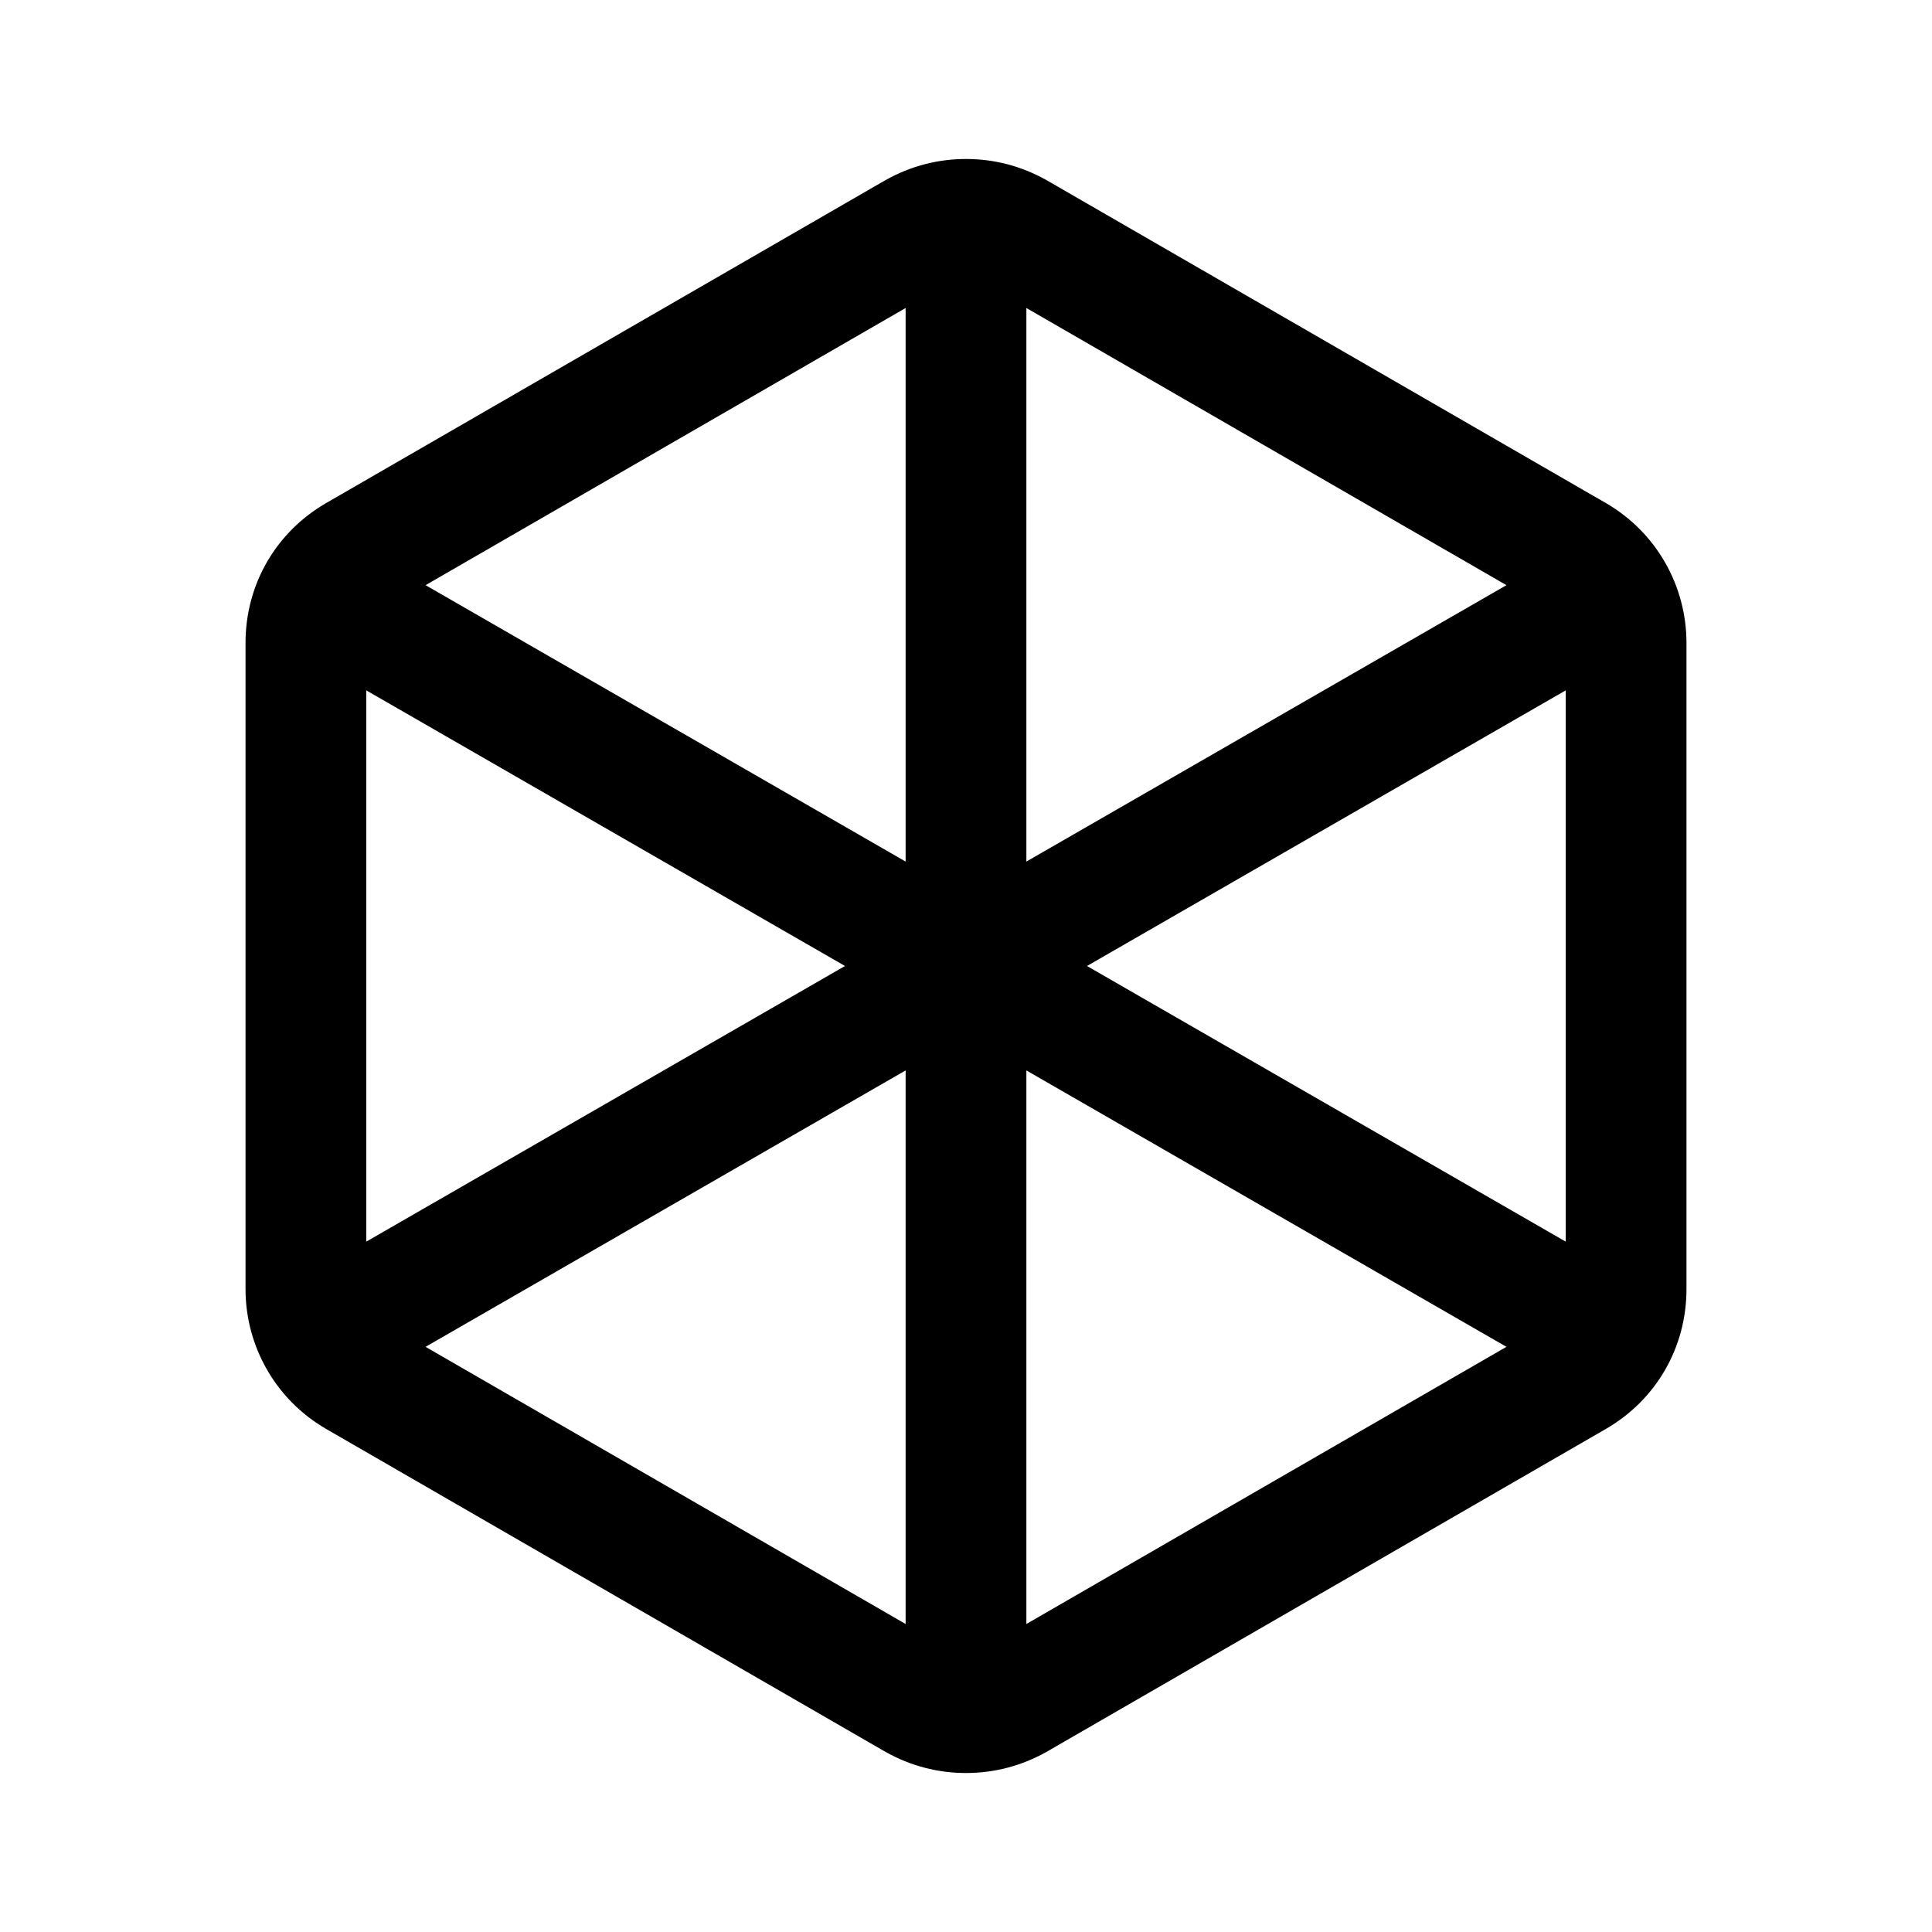
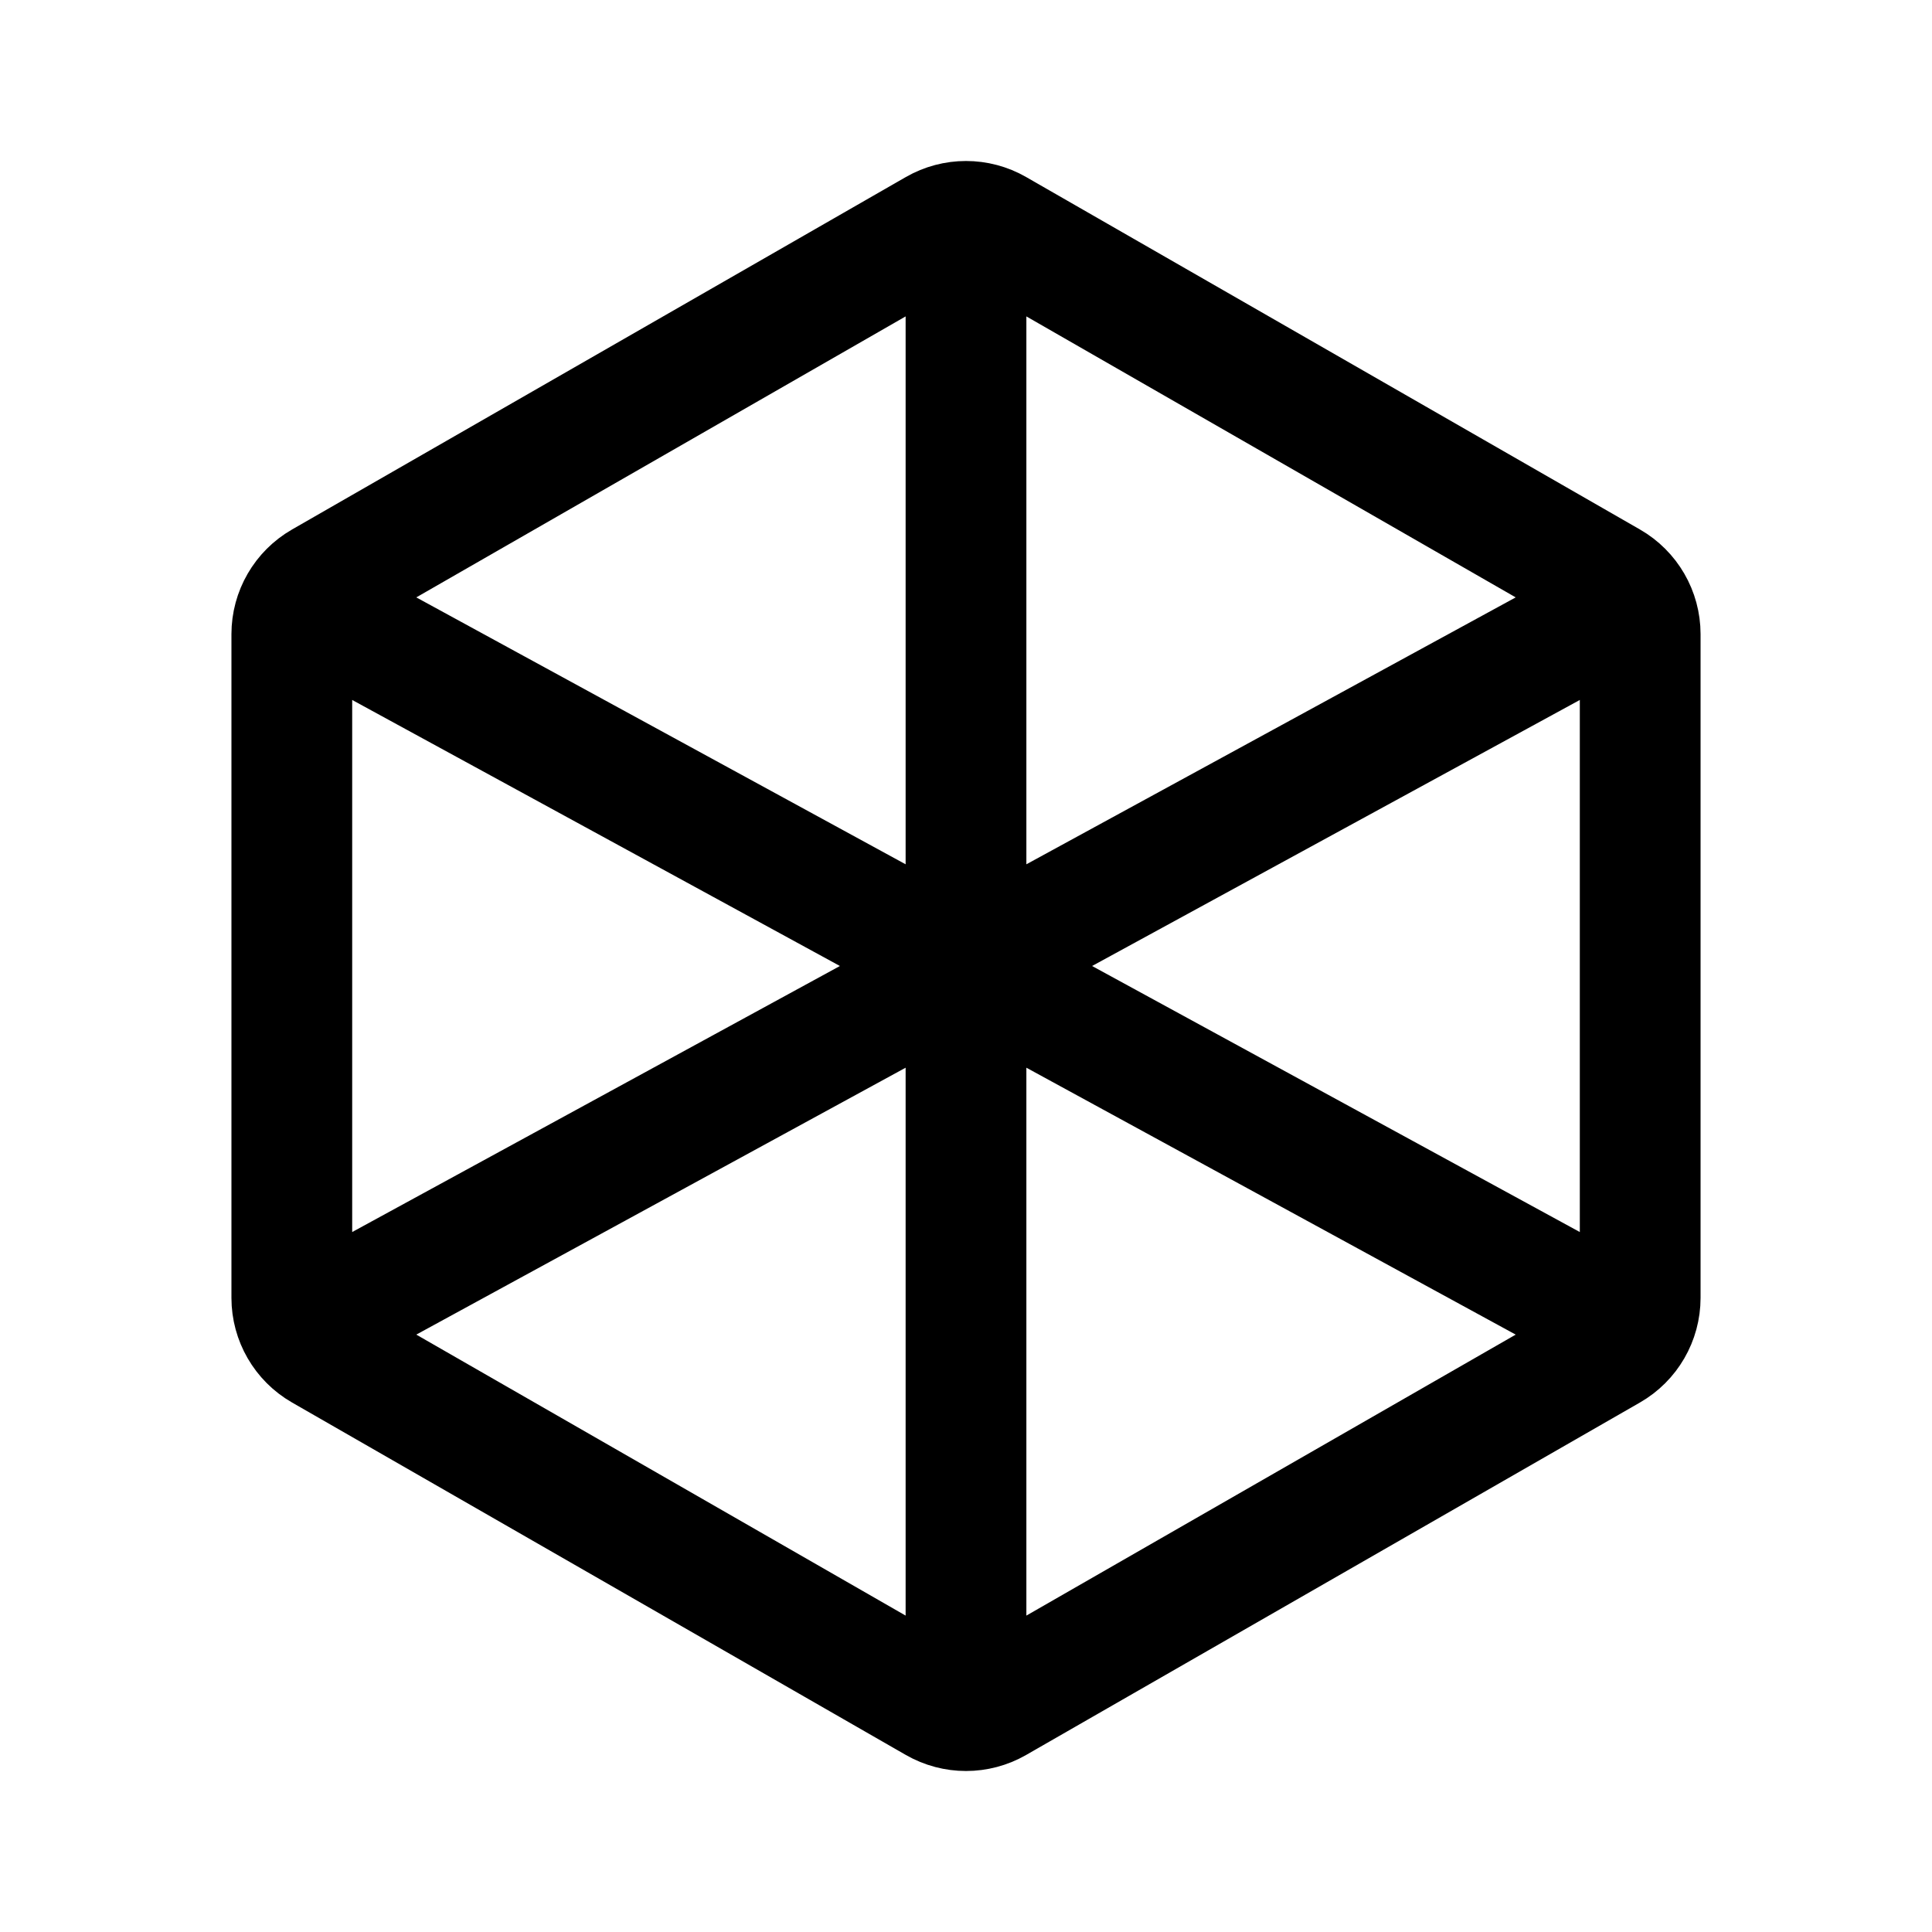
- <svg xmlns="http://www.w3.org/2000/svg" width="192" height="192" viewBox="0 0 192 192">
-   <path d="m96 27.8 2 .5 55.6 32.1a2 3.5 0 0 0 2 3.5v64.2a2 3.5 0 0 0-2 3.5L98 163.7a2 .5 0 0 0-2 .5s-1.4-.2-2-.5l-55.6-32.1a2 3.5 0 0 0-2-3.5V63.9a2 3.5 0 0 0 2-3.5L94 28.3zm0-12c-2.8 0-5.5.7-8 2.1L32.4 50c-5 2.9-8 8.1-8 13.9v64.2c0 5.7 3 11 8 13.9L88 174.1c2.5 1.4 5.2 2.1 8 2.1s5.5-.7 8-2.1l55.6-32.1c5-2.9 8-8.1 8-13.9V63.9c0-5.7-3-11-8-13.9L104 17.9c-2.5-1.4-5.2-2.1-8-2.1" />
-   <path stroke="#000" stroke-width="12" d="m30 58 132 76m-132 0 132-76M96 20v152" />
+ <svg xmlns="http://www.w3.org/2000/svg" width="192" height="192" viewBox="0 0 192 192" fill="none">
+   <path d="m93.01 22.797-61 35.027A5.993 5.993 0 0 0 29 63.021v65.958a5.993 5.993 0 0 0 3.01 5.197l61 35.027a6.006 6.006 0 0 0 5.98 0l61-35.027a5.993 5.993 0 0 0 3.01-5.197V63.021a5.993 5.993 0 0 0-3.01-5.197l-61-35.027a6.006 6.006 0 0 0-5.98 0ZM96 24v144M30 60l132 72m0-72L30 132" stroke="#000" stroke-width="12" stroke-linecap="round" stroke-linejoin="round" />
</svg>
